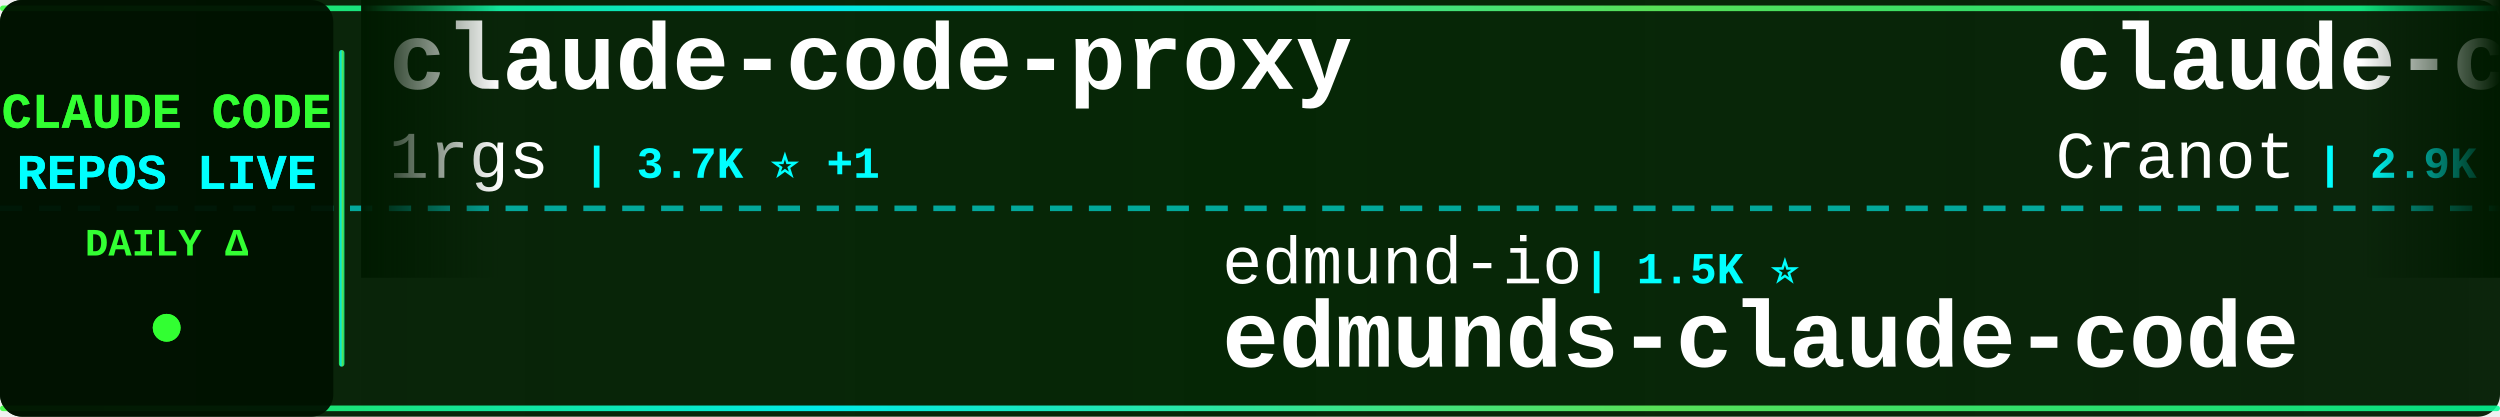
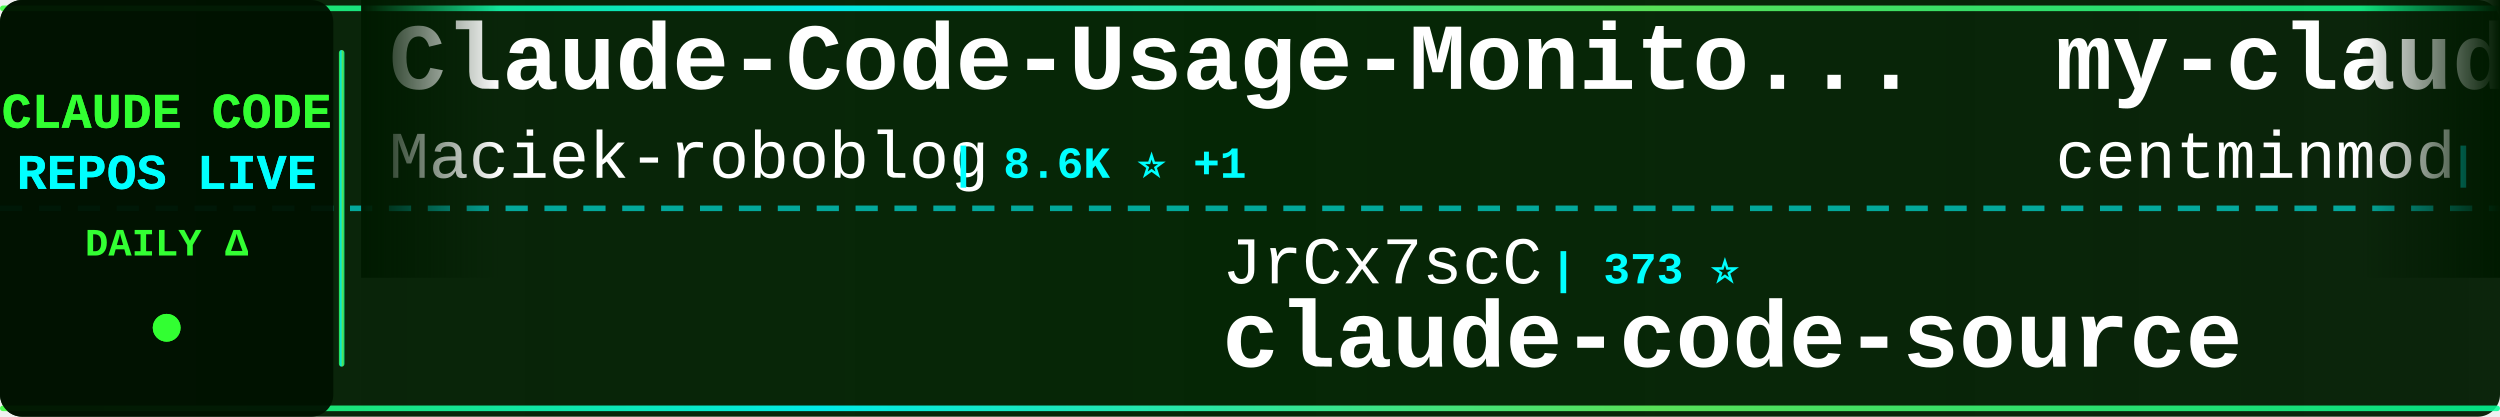
<svg xmlns="http://www.w3.org/2000/svg" width="900" height="150">
  <defs>
    <linearGradient id="tickerBg" x1="0%" y1="0%" x2="100%" y2="0%">
      <stop offset="0%" style="stop-color:#001a00;stop-opacity:0.95" />
      <stop offset="50%" style="stop-color:#002200;stop-opacity:0.98" />
      <stop offset="100%" style="stop-color:#001a00;stop-opacity:0.95" />
    </linearGradient>
    <linearGradient id="borderGrad" x1="0%" y1="0%" x2="100%" y2="0%">
      <stop offset="0%" style="stop-color:#33ff33;stop-opacity:0.85">
        <animate attributeName="stop-opacity" values="0.85;1;0.85" dur="2s" repeatCount="indefinite" />
      </stop>
      <stop offset="33%" style="stop-color:#00ffff;stop-opacity:0.9">
        <animate attributeName="stop-opacity" values="0.9;1;0.9" dur="2.2s" repeatCount="indefinite" />
      </stop>
      <stop offset="66%" style="stop-color:#66ff66;stop-opacity:0.85">
        <animate attributeName="stop-opacity" values="0.85;1;0.85" dur="1.8s" repeatCount="indefinite" />
      </stop>
      <stop offset="100%" style="stop-color:#00ff99;stop-opacity:0.85">
        <animate attributeName="stop-opacity" values="0.85;1;0.85" dur="2s" repeatCount="indefinite" />
      </stop>
    </linearGradient>
    <filter id="textGlow">
      <feGaussianBlur stdDeviation="0.1" result="coloredBlur" />
      <feMerge>
        <feMergeNode in="coloredBlur" />
        <feMergeNode in="SourceGraphic" />
      </feMerge>
    </filter>
    <filter id="metricGlow">
      <feGaussianBlur stdDeviation="0.2" result="coloredBlur" />
      <feMerge>
        <feMergeNode in="coloredBlur" />
        <feMergeNode in="SourceGraphic" />
      </feMerge>
    </filter>
    <linearGradient id="leftFade" x1="0%" y1="0%" x2="100%" y2="0%">
      <stop offset="0%" style="stop-color:#001a00;stop-opacity:1" />
      <stop offset="100%" style="stop-color:#001a00;stop-opacity:0" />
    </linearGradient>
    <linearGradient id="rightFade" x1="0%" y1="0%" x2="100%" y2="0%">
      <stop offset="0%" style="stop-color:#001a00;stop-opacity:0" />
      <stop offset="100%" style="stop-color:#001a00;stop-opacity:1" />
    </linearGradient>
  </defs>
  <rect width="900" height="150" fill="url(#tickerBg)" rx="8" />
  <rect x="0" y="2" width="900" height="2" fill="url(#borderGrad)" rx="1" />
  <rect x="0" y="146" width="900" height="2" fill="url(#borderGrad)" rx="1" />
  <line x1="0" y1="75" x2="900" y2="75" stroke="#00ffff" stroke-width="2" stroke-dasharray="8 6" opacity="0.6" />
  <rect x="0" y="0" width="120" height="150" fill="#001100" opacity="0.95" rx="8" />
  <text x="60" y="46" font-family="'Courier New', monospace" font-size="18" font-weight="bold" fill="#33ff33" text-anchor="middle" filter="url(#textGlow)">
    CLAUDE CODE
  </text>
  <text x="60" y="68" font-family="'Courier New', monospace" font-size="18" font-weight="bold" fill="#00ffff" text-anchor="middle" filter="url(#textGlow)">
    REPOS LIVE
  </text>
  <text x="60" y="92" font-family="'Courier New', monospace" font-size="14" font-weight="bold" fill="#33ff33" text-anchor="middle">
    DAILY Δ
  </text>
  <circle cx="60" cy="118" r="5" fill="#33ff33" filter="url(#metricGlow)">
    <animate attributeName="r" values="4;6;4" dur="1.5s" repeatCount="indefinite" />
    <animate attributeName="opacity" values="0.6;1;0.6" dur="1.5s" repeatCount="indefinite" />
  </circle>
  <rect x="122" y="18" width="2" height="114" fill="url(#borderGrad)" rx="1" />
  <clipPath id="tickerClip">
    <rect x="130" y="0" width="770" height="150" />
  </clipPath>
  <g clip-path="url(#tickerClip)">
    <g id="tickerItems">
      <animateTransform attributeName="transform" attributeType="XML" type="translate" from="0 0" to="-3000 0" dur="54s" repeatCount="indefinite" />
      <g transform="translate(0, 0)">
-         <text x="140" y="32" font-family="'Courier New', monospace" font-size="34" font-weight="bold" fill="#ffffff">claude-code-proxy</text>
-         <text x="140" y="64" font-family="'Courier New', monospace" font-size="24" font-weight="normal" fill="#ffffff" opacity="1.0">1rgs</text>
-         <text x="210" y="64" font-family="'Courier New', monospace" font-size="16" font-weight="bold" fill="#00ffff"> | 3.7K ⭐ +1</text>
+         <text x="140" y="32" font-family="'Courier New', monospace" font-size="34" font-weight="bold" fill="#ffffff">Claude-Code-Usage-Monito...</text>
+         <text x="140" y="64" font-family="'Courier New', monospace" font-size="24" font-weight="normal" fill="#ffffff" opacity="1.0">Maciek-roboblog</text>
+         <text x="342" y="64" font-family="'Courier New', monospace" font-size="16" font-weight="bold" fill="#00ffff"> | 8.6K ⭐ +1</text>
      </g>
      <g transform="translate(300, 0)">
-         <text x="140" y="102" font-family="'Courier New', monospace" font-size="24" font-weight="normal" fill="#ffffff" opacity="1.0">edmund-io</text>
-         <text x="270" y="102" font-family="'Courier New', monospace" font-size="16" font-weight="bold" fill="#00ffff"> | 1.5K ⭐</text>
-         <text x="140" y="132" font-family="'Courier New', monospace" font-size="34" font-weight="bold" fill="#ffffff">edmunds-claude-code</text>
+         <text x="140" y="102" font-family="'Courier New', monospace" font-size="24" font-weight="normal" fill="#ffffff" opacity="1.0">JrCx7scC</text>
+         <text x="258" y="102" font-family="'Courier New', monospace" font-size="16" font-weight="bold" fill="#00ffff"> | 373 ⭐</text>
+         <text x="140" y="132" font-family="'Courier New', monospace" font-size="34" font-weight="bold" fill="#ffffff">claude-code-source</text>
      </g>
      <g transform="translate(600, 0)">
-         <text x="140" y="32" font-family="'Courier New', monospace" font-size="34" font-weight="bold" fill="#ffffff">claude-code-guide</text>
-         <text x="140" y="64" font-family="'Courier New', monospace" font-size="24" font-weight="normal" fill="#ffffff" opacity="1.0">Cranot</text>
-         <text x="234" y="64" font-family="'Courier New', monospace" font-size="16" font-weight="bold" fill="#00ffff"> | 2.9K ⭐</text>
+         <text x="140" y="32" font-family="'Courier New', monospace" font-size="34" font-weight="bold" fill="#ffffff">my-claude-code-setup</text>
+         <text x="140" y="64" font-family="'Courier New', monospace" font-size="24" font-weight="normal" fill="#ffffff" opacity="1.0">centminmod</text>
+         <text x="282" y="64" font-family="'Courier New', monospace" font-size="16" font-weight="bold" fill="#00ffff"> | 2.6K ⭐</text>
      </g>
      <g transform="translate(900, 0)">
-         <text x="140" y="102" font-family="'Courier New', monospace" font-size="24" font-weight="normal" fill="#ffffff" opacity="1.0">frankbria</text>
-         <text x="270" y="102" font-family="'Courier New', monospace" font-size="16" font-weight="bold" fill="#00ffff"> | 9.6K ⭐</text>
-         <text x="140" y="132" font-family="'Courier New', monospace" font-size="34" font-weight="bold" fill="#ffffff">ralph-claude-code</text>
+         <text x="140" y="102" font-family="'Courier New', monospace" font-size="24" font-weight="normal" fill="#ffffff" opacity="1.0">hangsman</text>
+         <text x="258" y="102" font-family="'Courier New', monospace" font-size="16" font-weight="bold" fill="#00ffff"> | 793 ⭐</text>
+         <text x="140" y="132" font-family="'Courier New', monospace" font-size="34" font-weight="bold" fill="#ffffff">claude-code-source</text>
      </g>
      <g transform="translate(1200, 0)">
-         <text x="140" y="32" font-family="'Courier New', monospace" font-size="34" font-weight="bold" fill="#ffffff">pi-vs-claude-code</text>
-         <text x="140" y="64" font-family="'Courier New', monospace" font-size="24" font-weight="normal" fill="#ffffff" opacity="1.0">disler</text>
-         <text x="234" y="64" font-family="'Courier New', monospace" font-size="16" font-weight="bold" fill="#00ffff"> | 1.6K ⭐</text>
+         <text x="140" y="32" font-family="'Courier New', monospace" font-size="34" font-weight="bold" fill="#ffffff">claude-code-harness</text>
+         <text x="140" y="64" font-family="'Courier New', monospace" font-size="24" font-weight="normal" fill="#ffffff" opacity="1.0">Chachamaru127</text>
+         <text x="318" y="64" font-family="'Courier New', monospace" font-size="16" font-weight="bold" fill="#00ffff"> | 3.0K ⭐</text>
      </g>
      <g transform="translate(1500, 0)">
-         <text x="140" y="102" font-family="'Courier New', monospace" font-size="24" font-weight="normal" fill="#ffffff" opacity="1.0">diet103</text>
-         <text x="246" y="102" font-family="'Courier New', monospace" font-size="16" font-weight="bold" fill="#00ffff"> | 10.0K ⭐</text>
-         <text x="140" y="132" font-family="'Courier New', monospace" font-size="34" font-weight="bold" fill="#ffffff">claude-code-infrastructu...</text>
+         <text x="140" y="102" font-family="'Courier New', monospace" font-size="24" font-weight="normal" fill="#ffffff" opacity="1.0">AICoderTudou</text>
+         <text x="306" y="102" font-family="'Courier New', monospace" font-size="16" font-weight="bold" fill="#00ffff"> | 497 ⭐</text>
+         <text x="140" y="132" font-family="'Courier New', monospace" font-size="34" font-weight="bold" fill="#ffffff">claude-code-tudou</text>
      </g>
      <g transform="translate(1800, 0)">
-         <text x="140" y="32" font-family="'Courier New', monospace" font-size="34" font-weight="bold" fill="#ffffff">Open-ClaudeCode</text>
-         <text x="140" y="64" font-family="'Courier New', monospace" font-size="24" font-weight="normal" fill="#ffffff" opacity="1.0">LING71671</text>
-         <text x="270" y="64" font-family="'Courier New', monospace" font-size="16" font-weight="bold" fill="#00ffff"> | 939 ⭐ +1</text>
+         <text x="140" y="32" font-family="'Courier New', monospace" font-size="34" font-weight="bold" fill="#ffffff">claude-code-action</text>
+         <text x="140" y="64" font-family="'Courier New', monospace" font-size="24" font-weight="normal" fill="#ffffff" opacity="1.0">anthropics</text>
+         <text x="282" y="64" font-family="'Courier New', monospace" font-size="16" font-weight="bold" fill="#00ffff"> | 8.6K ⭐ +2</text>
      </g>
      <g transform="translate(2100, 0)">
-         <text x="140" y="102" font-family="'Courier New', monospace" font-size="24" font-weight="normal" fill="#ffffff" opacity="1.0">Yuyz0112</text>
-         <text x="258" y="102" font-family="'Courier New', monospace" font-size="16" font-weight="bold" fill="#00ffff"> | 2.4K ⭐</text>
-         <text x="140" y="132" font-family="'Courier New', monospace" font-size="34" font-weight="bold" fill="#ffffff">claude-code-reverse</text>
+         <text x="140" y="102" font-family="'Courier New', monospace" font-size="24" font-weight="normal" fill="#ffffff" opacity="1.0">shareAI-lab</text>
+         <text x="294" y="102" font-family="'Courier New', monospace" font-size="16" font-weight="bold" fill="#00ffff"> | 73.9K ⭐ +13</text>
+         <text x="140" y="132" font-family="'Courier New', monospace" font-size="34" font-weight="bold" fill="#ffffff">learn-claude-code</text>
      </g>
      <g transform="translate(2400, 0)">
-         <text x="140" y="32" font-family="'Courier New', monospace" font-size="34" font-weight="bold" fill="#ffffff">claude-code-from-scratch</text>
-         <text x="140" y="64" font-family="'Courier New', monospace" font-size="24" font-weight="normal" fill="#ffffff" opacity="1.0">Windy3f3f3f3f</text>
-         <text x="318" y="64" font-family="'Courier New', monospace" font-size="16" font-weight="bold" fill="#00ffff"> | 2.5K ⭐</text>
+         <text x="140" y="32" font-family="'Courier New', monospace" font-size="34" font-weight="bold" fill="#ffffff">ralph-claude-code</text>
+         <text x="140" y="64" font-family="'Courier New', monospace" font-size="24" font-weight="normal" fill="#ffffff" opacity="1.0">frankbria</text>
+         <text x="270" y="64" font-family="'Courier New', monospace" font-size="16" font-weight="bold" fill="#00ffff"> | 9.6K ⭐ +1</text>
      </g>
      <g transform="translate(2700, 0)">
-         <text x="140" y="102" font-family="'Courier New', monospace" font-size="24" font-weight="normal" fill="#ffffff" opacity="1.0">fuergaosi233</text>
-         <text x="306" y="102" font-family="'Courier New', monospace" font-size="16" font-weight="bold" fill="#00ffff"> | 2.8K ⭐</text>
-         <text x="140" y="132" font-family="'Courier New', monospace" font-size="34" font-weight="bold" fill="#ffffff">claude-code-proxy</text>
+         <text x="140" y="102" font-family="'Courier New', monospace" font-size="24" font-weight="normal" fill="#ffffff" opacity="1.0">affaan-m</text>
+         <text x="258" y="102" font-family="'Courier New', monospace" font-size="16" font-weight="bold" fill="#00ffff"> | 239.4K ⭐ +44</text>
+         <text x="140" y="132" font-family="'Courier New', monospace" font-size="34" font-weight="bold" fill="#ffffff">ECC</text>
      </g>
      <g transform="translate(3000, 0)">
-         <text x="140" y="32" font-family="'Courier New', monospace" font-size="34" font-weight="bold" fill="#ffffff">claude-code-proxy</text>
-         <text x="140" y="64" font-family="'Courier New', monospace" font-size="24" font-weight="normal" fill="#ffffff" opacity="1.0">1rgs</text>
-         <text x="210" y="64" font-family="'Courier New', monospace" font-size="16" font-weight="bold" fill="#00ffff"> | 3.7K ⭐ +1</text>
+         <text x="140" y="32" font-family="'Courier New', monospace" font-size="34" font-weight="bold" fill="#ffffff">Claude-Code-Usage-Monito...</text>
+         <text x="140" y="64" font-family="'Courier New', monospace" font-size="24" font-weight="normal" fill="#ffffff" opacity="1.0">Maciek-roboblog</text>
+         <text x="342" y="64" font-family="'Courier New', monospace" font-size="16" font-weight="bold" fill="#00ffff"> | 8.6K ⭐ +1</text>
      </g>
      <g transform="translate(3300, 0)">
-         <text x="140" y="102" font-family="'Courier New', monospace" font-size="24" font-weight="normal" fill="#ffffff" opacity="1.0">edmund-io</text>
-         <text x="270" y="102" font-family="'Courier New', monospace" font-size="16" font-weight="bold" fill="#00ffff"> | 1.5K ⭐</text>
-         <text x="140" y="132" font-family="'Courier New', monospace" font-size="34" font-weight="bold" fill="#ffffff">edmunds-claude-code</text>
+         <text x="140" y="102" font-family="'Courier New', monospace" font-size="24" font-weight="normal" fill="#ffffff" opacity="1.0">JrCx7scC</text>
+         <text x="258" y="102" font-family="'Courier New', monospace" font-size="16" font-weight="bold" fill="#00ffff"> | 373 ⭐</text>
+         <text x="140" y="132" font-family="'Courier New', monospace" font-size="34" font-weight="bold" fill="#ffffff">claude-code-source</text>
      </g>
      <g transform="translate(3600, 0)">
-         <text x="140" y="32" font-family="'Courier New', monospace" font-size="34" font-weight="bold" fill="#ffffff">claude-code-guide</text>
-         <text x="140" y="64" font-family="'Courier New', monospace" font-size="24" font-weight="normal" fill="#ffffff" opacity="1.0">Cranot</text>
-         <text x="234" y="64" font-family="'Courier New', monospace" font-size="16" font-weight="bold" fill="#00ffff"> | 2.9K ⭐</text>
+         <text x="140" y="32" font-family="'Courier New', monospace" font-size="34" font-weight="bold" fill="#ffffff">my-claude-code-setup</text>
+         <text x="140" y="64" font-family="'Courier New', monospace" font-size="24" font-weight="normal" fill="#ffffff" opacity="1.0">centminmod</text>
+         <text x="282" y="64" font-family="'Courier New', monospace" font-size="16" font-weight="bold" fill="#00ffff"> | 2.6K ⭐</text>
      </g>
      <g transform="translate(3900, 0)">
-         <text x="140" y="102" font-family="'Courier New', monospace" font-size="24" font-weight="normal" fill="#ffffff" opacity="1.0">frankbria</text>
-         <text x="270" y="102" font-family="'Courier New', monospace" font-size="16" font-weight="bold" fill="#00ffff"> | 9.6K ⭐</text>
-         <text x="140" y="132" font-family="'Courier New', monospace" font-size="34" font-weight="bold" fill="#ffffff">ralph-claude-code</text>
+         <text x="140" y="102" font-family="'Courier New', monospace" font-size="24" font-weight="normal" fill="#ffffff" opacity="1.0">hangsman</text>
+         <text x="258" y="102" font-family="'Courier New', monospace" font-size="16" font-weight="bold" fill="#00ffff"> | 793 ⭐</text>
+         <text x="140" y="132" font-family="'Courier New', monospace" font-size="34" font-weight="bold" fill="#ffffff">claude-code-source</text>
      </g>
    </g>
  </g>
  <rect x="130" y="0" width="50" height="100" fill="url(#leftFade)" />
  <rect x="850" y="0" width="50" height="100" fill="url(#rightFade)" />
</svg>
